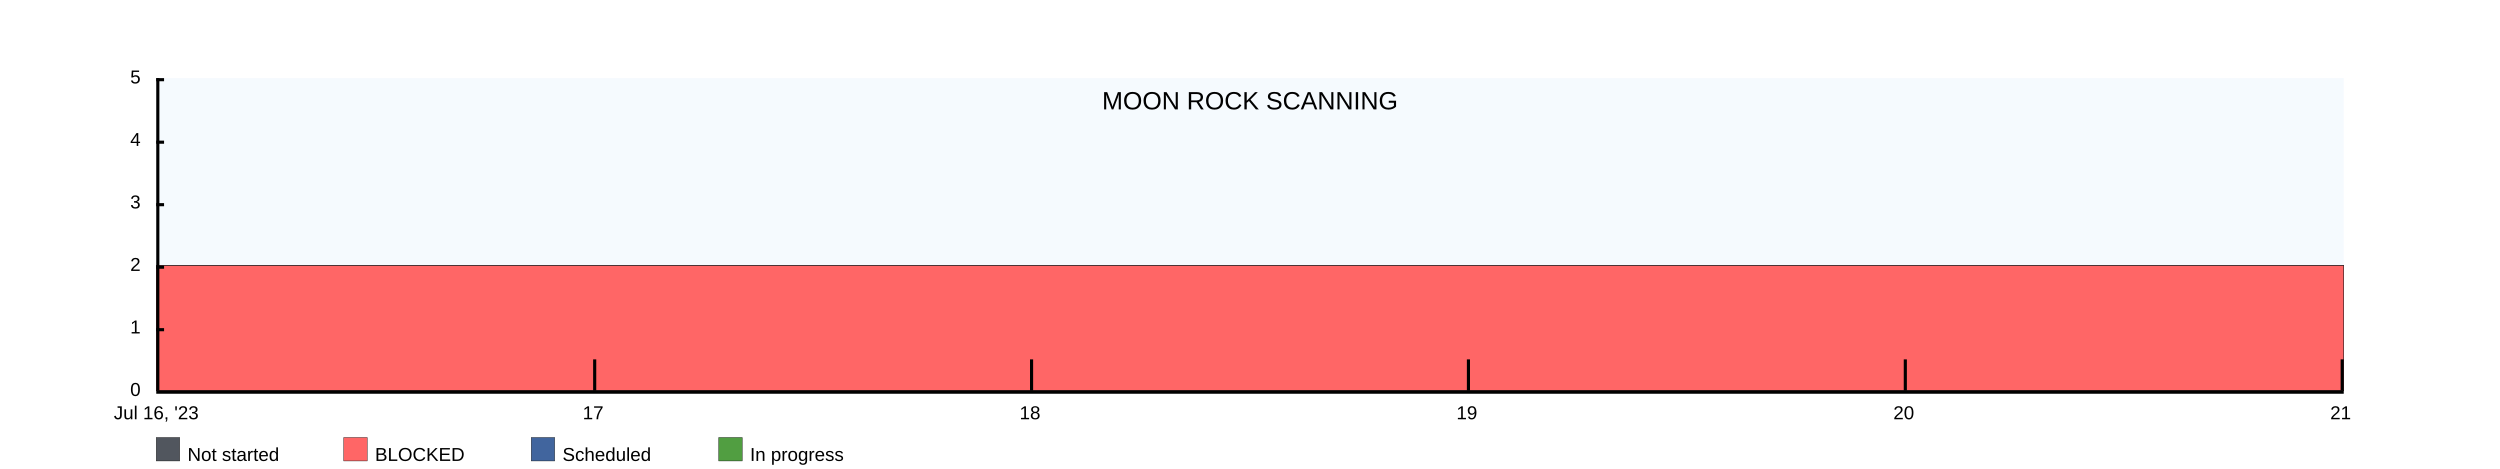
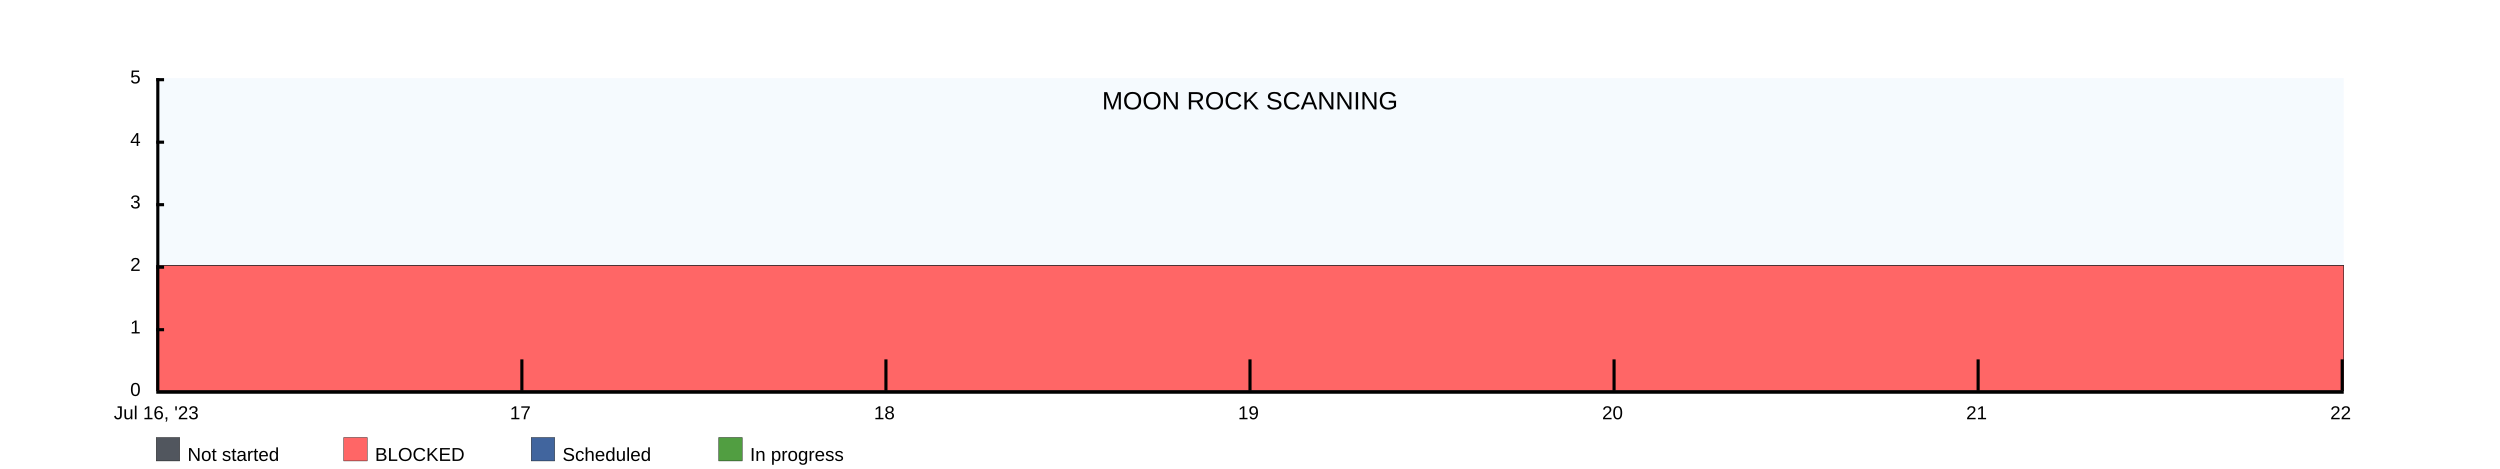
<svg xmlns="http://www.w3.org/2000/svg" width="1600" height="300">
  <rect x="100" y="50" width="1400" height="200" fill="rgba(221, 239, 250, .3)" />
  <clipPath id="theGraph">
    <rect x="100" y="50" width="1400" height="200" fill="black" />
  </clipPath>
  <rect x="100" y="280" width="15" height="15" fill="#51565E" stroke="black" stroke-width="0.25" />
  <text x="120" y="295" font-family="Arial" font-size="12" fill="black">Not started</text>
  <rect x="220" y="280" width="15" height="15" fill="#FF6666" stroke="black" stroke-width="0.25" />
  <text x="240" y="295" font-family="Arial" font-size="12" fill="black">BLOCKED</text>
  <rect x="340" y="280" width="15" height="15" fill="#41659E" stroke="black" stroke-width="0.25" />
  <text x="360" y="295" font-family="Arial" font-size="12" fill="black">Scheduled</text>
  <rect x="460" y="280" width="15" height="15" fill="#519E41" stroke="black" stroke-width="0.25" />
  <text x="480" y="295" font-family="Arial" font-size="12" fill="black">In progress</text>
-   <path d="M 100 170 M 100 170 C 100 170 380 170 380 170 C 380 170 660 170 660 170 C 660 170 940 170 940 170 C 940 170 1220 170 1220 170 C 1220 170 1500 170 1500 170 C 1500 170 1500 250 1500 250 C 1500 250 100 250 100 250 Z" fill="#519E41" stroke="black" stroke-width="0.25" />
-   <path d="M 100 170 M 100 170 C 100 170 380 170 380 170 C 380 170 660 170 660 170 C 660 170 940 170 940 170 C 940 170 1220 170 1220 170 C 1220 170 1500 170 1500 170 C 1500 170 1500 250 1500 250 C 1500 250 100 250 100 250 Z" fill="#41659E" stroke="black" stroke-width="0.25" />
-   <path d="M 100 170 M 100 170 C 100 170 380 170 380 170 C 380 170 660 170 660 170 C 660 170 940 170 940 170 C 940 170 1220 170 1220 170 C 1220 170 1500 170 1500 170 C 1500 170 1500 250 1500 250 C 1500 250 100 250 100 250 Z" fill="#FF6666" stroke="black" stroke-width="0.25" />
-   <path d="M 100 250 M 100 250 C 100 250 380 250 380 250 C 380 250 660 250 660 250 C 660 250 940 250 940 250 C 940 250 1220 250 1220 250 C 1220 250 1500 250 1500 250 C 1500 250 1500 250 1500 250 C 1500 250 100 250 100 250 Z" fill="#51565E" stroke="black" stroke-width="0.25" />
+   <path d="M 100 170 M 100 170 C 100 170 333.333 170 333.333 170 C 333.333 170 566.667 170 566.667 170 C 566.667 170 800 170 800 170 C 800 170 1033.333 170 1033.333 170 C 1033.333 170 1266.667 170 1266.667 170 C 1266.667 170 1500 170 1500 170 C 1500 170 1500 250 1500 250 C 1500 250 100 250 100 250 Z" fill="#519E41" stroke="black" stroke-width="0.25" />
+   <path d="M 100 170 M 100 170 C 100 170 333.333 170 333.333 170 C 333.333 170 566.667 170 566.667 170 C 566.667 170 800 170 800 170 C 800 170 1033.333 170 1033.333 170 C 1033.333 170 1266.667 170 1266.667 170 C 1266.667 170 1500 170 1500 170 C 1500 170 1500 250 1500 250 C 1500 250 100 250 100 250 Z" fill="#41659E" stroke="black" stroke-width="0.25" />
+   <path d="M 100 170 M 100 170 C 100 170 333.333 170 333.333 170 C 333.333 170 566.667 170 566.667 170 C 566.667 170 800 170 800 170 C 800 170 1033.333 170 1033.333 170 C 1033.333 170 1266.667 170 1266.667 170 C 1266.667 170 1500 170 1500 170 C 1500 170 1500 250 1500 250 C 1500 250 100 250 100 250 Z" fill="#FF6666" stroke="black" stroke-width="0.25" />
+   <path d="M 100 250 M 100 250 C 100 250 333.333 250 333.333 250 C 333.333 250 566.667 250 566.667 250 C 566.667 250 800 250 800 250 C 800 250 1033.333 250 1033.333 250 C 1033.333 250 1266.667 250 1266.667 250 C 1266.667 250 1500 250 1500 250 C 1500 250 1500 250 1500 250 C 1500 250 100 250 100 250 Z" fill="#51565E" stroke="black" stroke-width="0.25" />
  <text x="800" y="70" font-family="Arial" font-size="16" fill="black" text-anchor="middle" alignment-baseline="middle">MOON ROCK SCANNING</text>
  <rect x="100" y="250" width="1400" height="2" fill="black" />
  <rect x="100" y="50" width="5" height="2" fill="black" />
  <rect x="100" y="90" width="5" height="2" fill="black" />
  <rect x="100" y="130" width="5" height="2" fill="black" />
  <rect x="100" y="170" width="5" height="2" fill="black" />
  <rect x="100" y="210" width="5" height="2" fill="black" />
  <text x="90" y="50" font-family="Arial" font-size="12" fill="black" text-anchor="end" dominant-baseline="middle">5</text>
  <text x="90" y="90" font-family="Arial" font-size="12" fill="black" text-anchor="end" dominant-baseline="middle">4</text>
  <text x="90" y="130" font-family="Arial" font-size="12" fill="black" text-anchor="end" dominant-baseline="middle">3</text>
  <text x="90" y="170" font-family="Arial" font-size="12" fill="black" text-anchor="end" dominant-baseline="middle">2</text>
  <text x="90" y="210" font-family="Arial" font-size="12" fill="black" text-anchor="end" dominant-baseline="middle">1</text>
  <text x="90" y="250" font-family="Arial" font-size="12" fill="black" text-anchor="end" dominant-baseline="middle">0</text>
  <text x="100" y="260" font-family="Arial" fill="black" text-anchor="middle" dominant-baseline="hanging">Jul 16, '23</text>
-   <text x="379.6" y="260" font-family="Arial" fill="black" text-anchor="middle" dominant-baseline="hanging">17</text>
-   <text x="659.2" y="260" font-family="Arial" fill="black" text-anchor="middle" dominant-baseline="hanging">18</text>
-   <text x="938.8" y="260" font-family="Arial" fill="black" text-anchor="middle" dominant-baseline="hanging">19</text>
-   <text x="1218.4" y="260" font-family="Arial" fill="black" text-anchor="middle" dominant-baseline="hanging">20</text>
-   <text x="1498" y="260" font-family="Arial" fill="black" text-anchor="middle" dominant-baseline="hanging">21</text>
+   <text x="333" y="260" font-family="Arial" fill="black" text-anchor="middle" dominant-baseline="hanging">17</text>
+   <text x="566" y="260" font-family="Arial" fill="black" text-anchor="middle" dominant-baseline="hanging">18</text>
+   <text x="799" y="260" font-family="Arial" fill="black" text-anchor="middle" dominant-baseline="hanging">19</text>
+   <text x="1032" y="260" font-family="Arial" fill="black" text-anchor="middle" dominant-baseline="hanging">20</text>
+   <text x="1265" y="260" font-family="Arial" fill="black" text-anchor="middle" dominant-baseline="hanging">21</text>
+   <text x="1498" y="260" font-family="Arial" fill="black" text-anchor="middle" dominant-baseline="hanging">22</text>
  <rect x="100" y="50" width="2" height="200" fill="black" />
-   <rect x="379.6" y="230" width="2" height="20" fill="black" />
-   <rect x="659.2" y="230" width="2" height="20" fill="black" />
-   <rect x="938.8" y="230" width="2" height="20" fill="black" />
-   <rect x="1218.4" y="230" width="2" height="20" fill="black" />
+   <rect x="333" y="230" width="2" height="20" fill="black" />
+   <rect x="566" y="230" width="2" height="20" fill="black" />
+   <rect x="799" y="230" width="2" height="20" fill="black" />
+   <rect x="1032" y="230" width="2" height="20" fill="black" />
+   <rect x="1265" y="230" width="2" height="20" fill="black" />
  <rect x="1498" y="230" width="2" height="20" fill="black" />
</svg>
